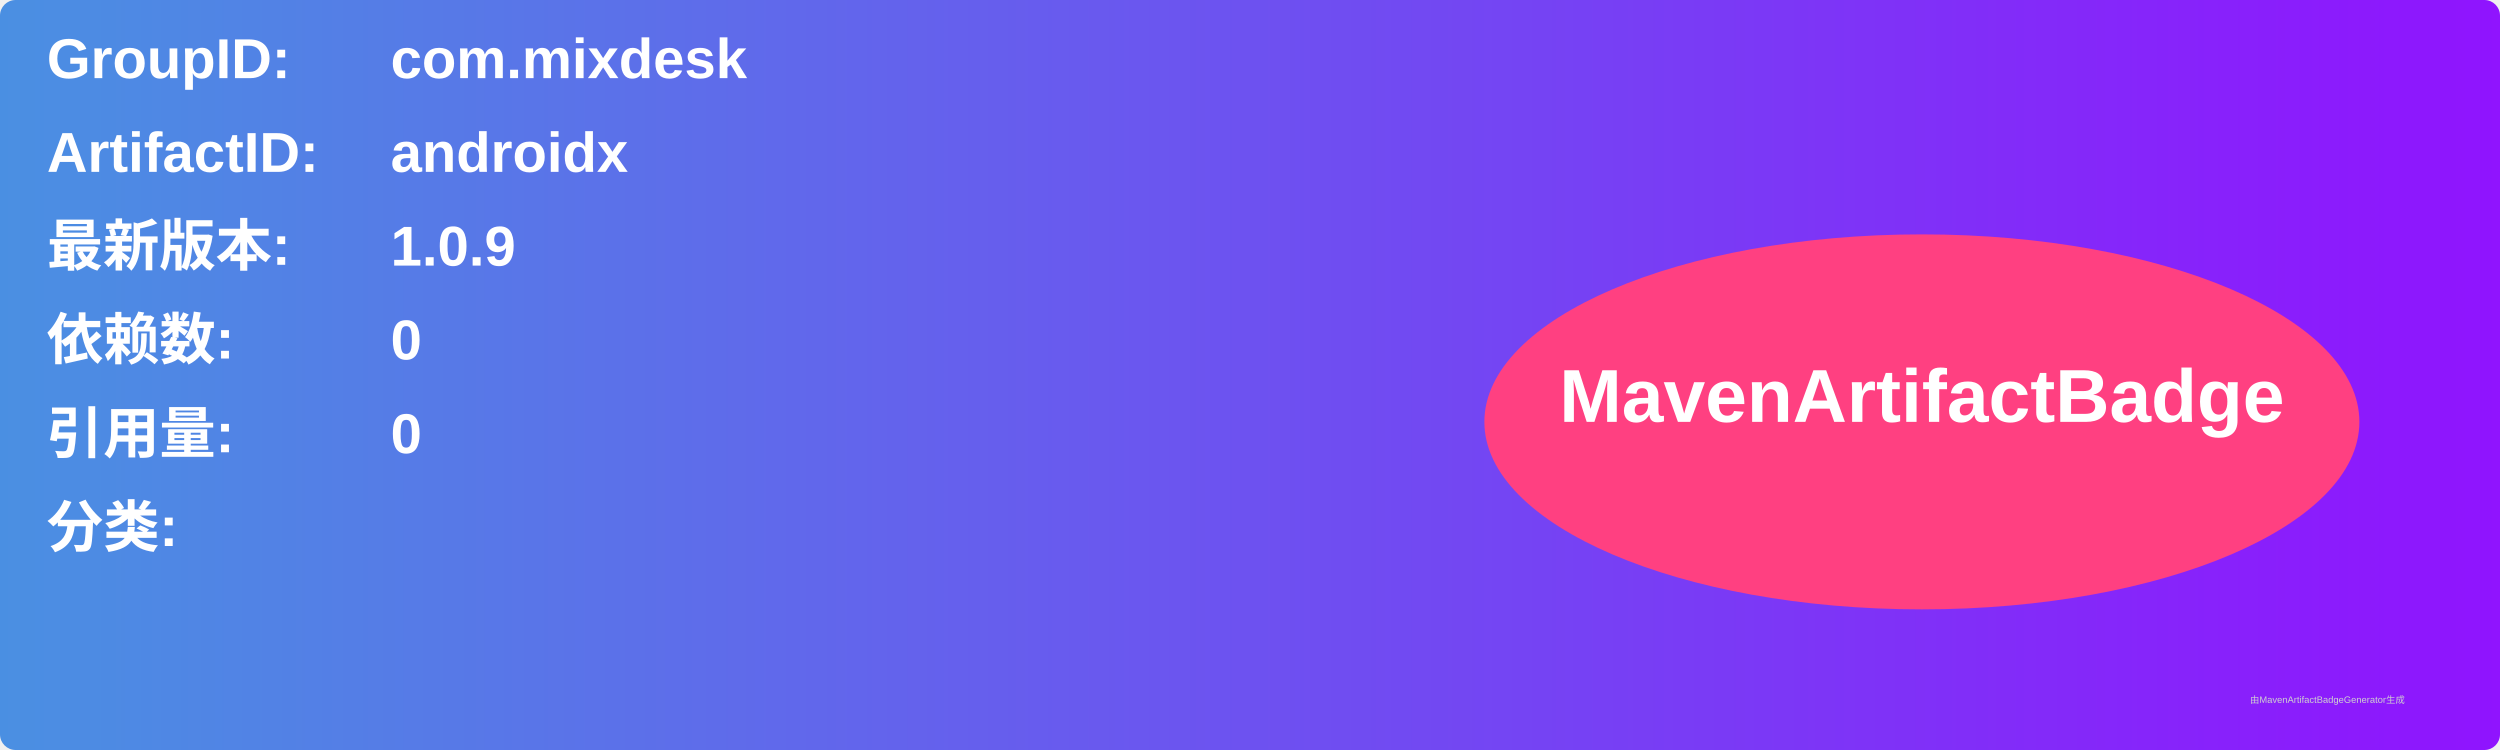
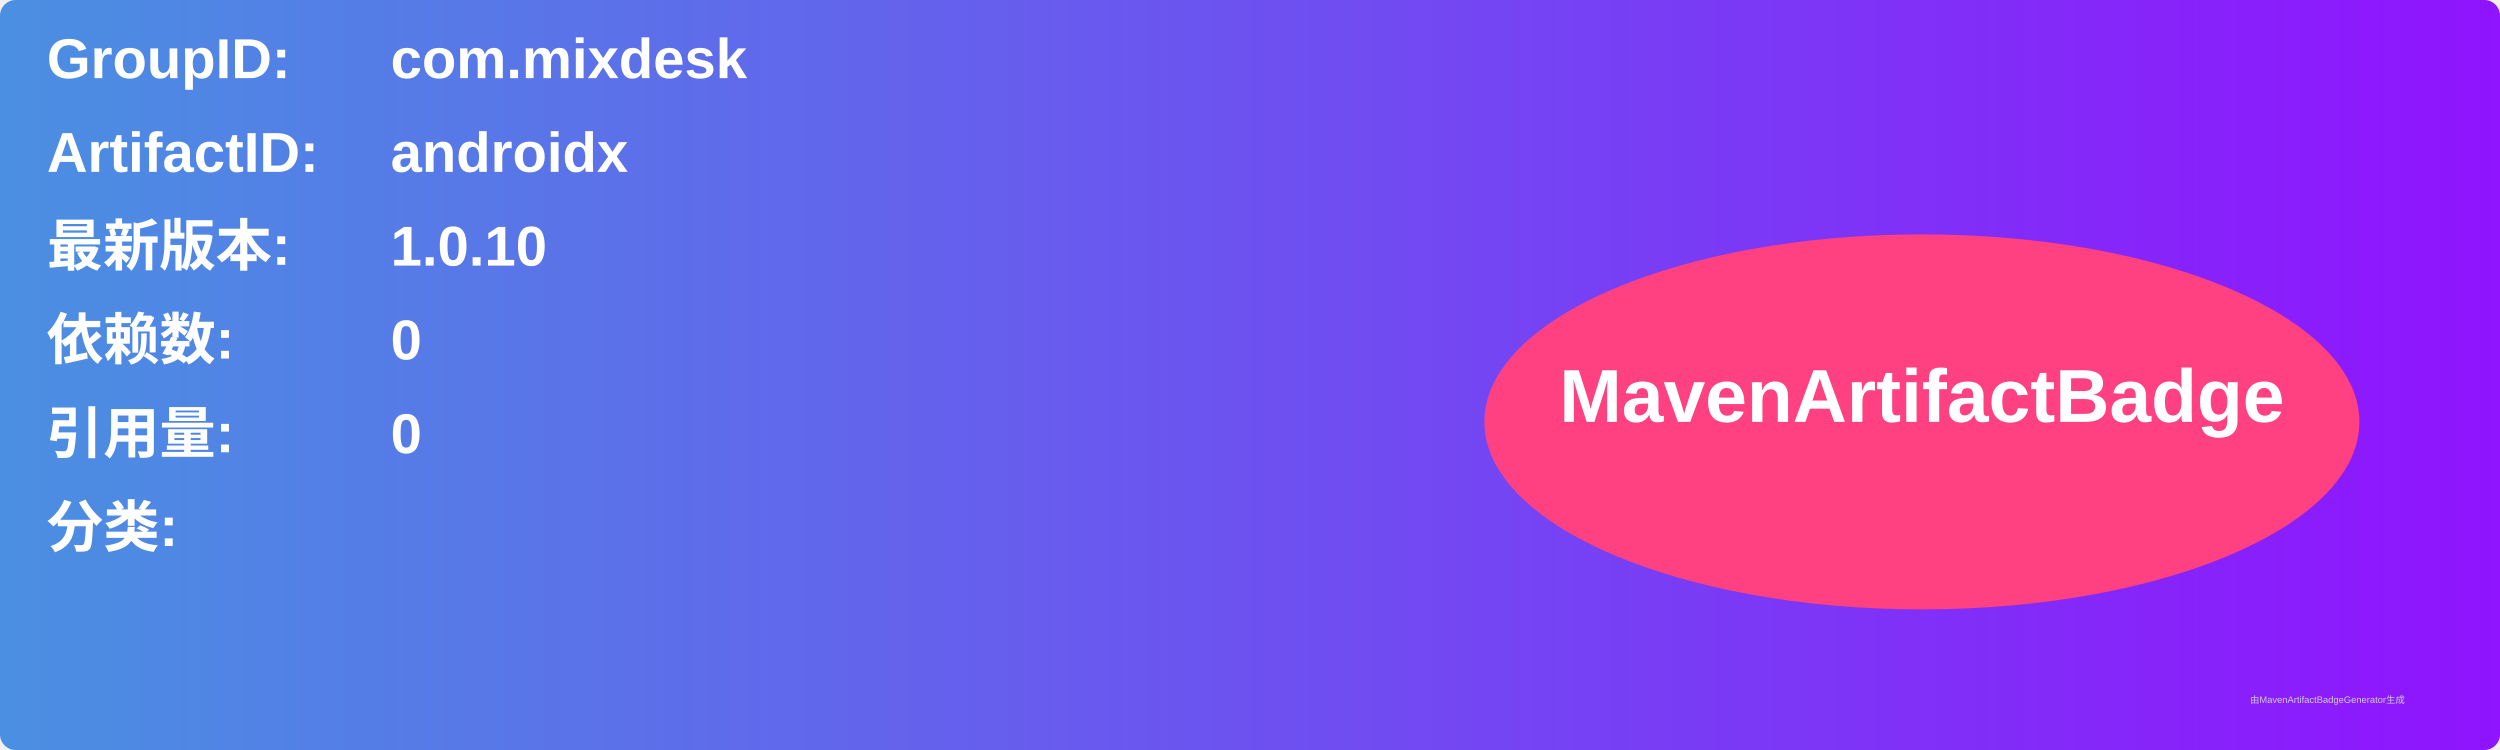
<svg xmlns="http://www.w3.org/2000/svg" width="800" height="240" viewBox="0 0 800 240">
  <linearGradient id="grad" x1="0%" y1="0%" x2="100%" y2="0%">
    <stop offset="0%" stop-color="#4a90e2" />
    <stop offset="100%" stop-color="#9013fe" />
  </linearGradient>
  <rect width="100%" height="100%" rx="5" ry="5" fill="url(#grad)" />
  <g transform="translate(15, 15)">
    <text x="0" y="10" font-family="Arial" font-size="18" fill="white" font-weight="bold" width="260">GroupID:</text>
    <text x="110" y="10" font-family="Arial" font-size="18" fill="white" font-weight="bold" width="460">com.mixdesk</text>
    <text x="0" y="40" font-family="Arial" font-size="18" fill="white" font-weight="bold" width="260">ArtifactID:</text>
    <text x="110" y="40" font-family="Arial" font-size="18" fill="white" font-weight="bold" width="460">androidx</text>
    <text x="0" y="70" font-family="Arial" font-size="18" fill="white" font-weight="bold">最新版本:</text>
    <text x="110" y="70" font-family="Arial" font-size="18" fill="white" font-weight="bold">
-       <tspan font-weight="bold">1.0.9</tspan>
+       <tspan font-weight="bold">1.0.10</tspan>
    </text>
    <text x="0" y="100" font-family="Arial" font-size="18" fill="white" font-weight="bold">依赖数: </text>
    <text x="110" y="100" font-family="Arial" font-size="18" fill="white">
      <tspan font-weight="bold">0</tspan>
    </text>
    <text x="0" y="130" font-family="Arial" font-size="18" fill="white" font-weight="bold">引用量: </text>
    <text x="110" y="130" font-family="Arial" font-size="18" fill="white">
      <tspan font-weight="bold">0</tspan>
    </text>
    <text x="0" y="160" font-family="Arial" font-size="18" fill="white" font-weight="bold">分类:</text>
    <text x="10" y="190" font-family="Arial" font-size="10" fill="white">
      <tspan font-weight="bold" />
    </text>
    <ellipse cx="600" cy="120" rx="140" ry="60" fill="#ff4081" />
    <text x="600" y="120" text-anchor="middle" font-family="Arial" font-size="24" fill="white" font-weight="bold">MavenArtifactBadge</text>
  </g>
  <text x="720" y="225" font-family="Arial" font-size="3" fill="#d0d0d0">由MavenArtifactBadgeGenerator生成</text>
</svg>
